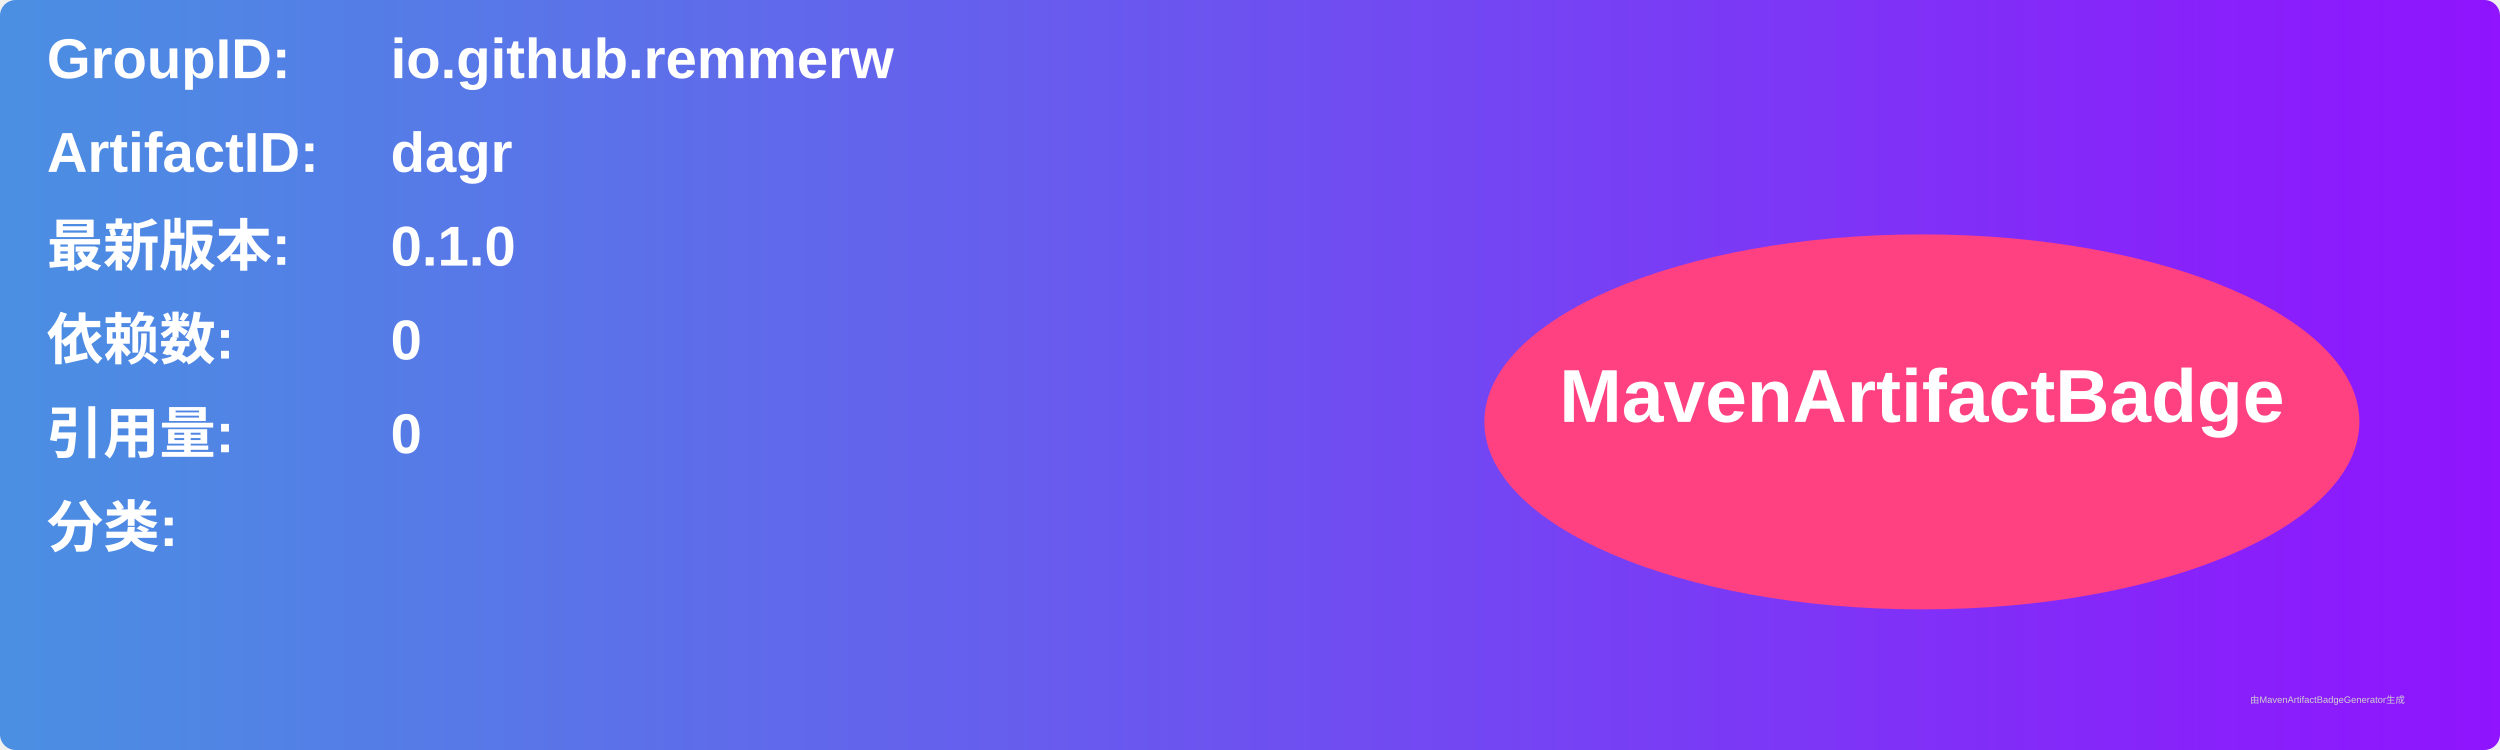
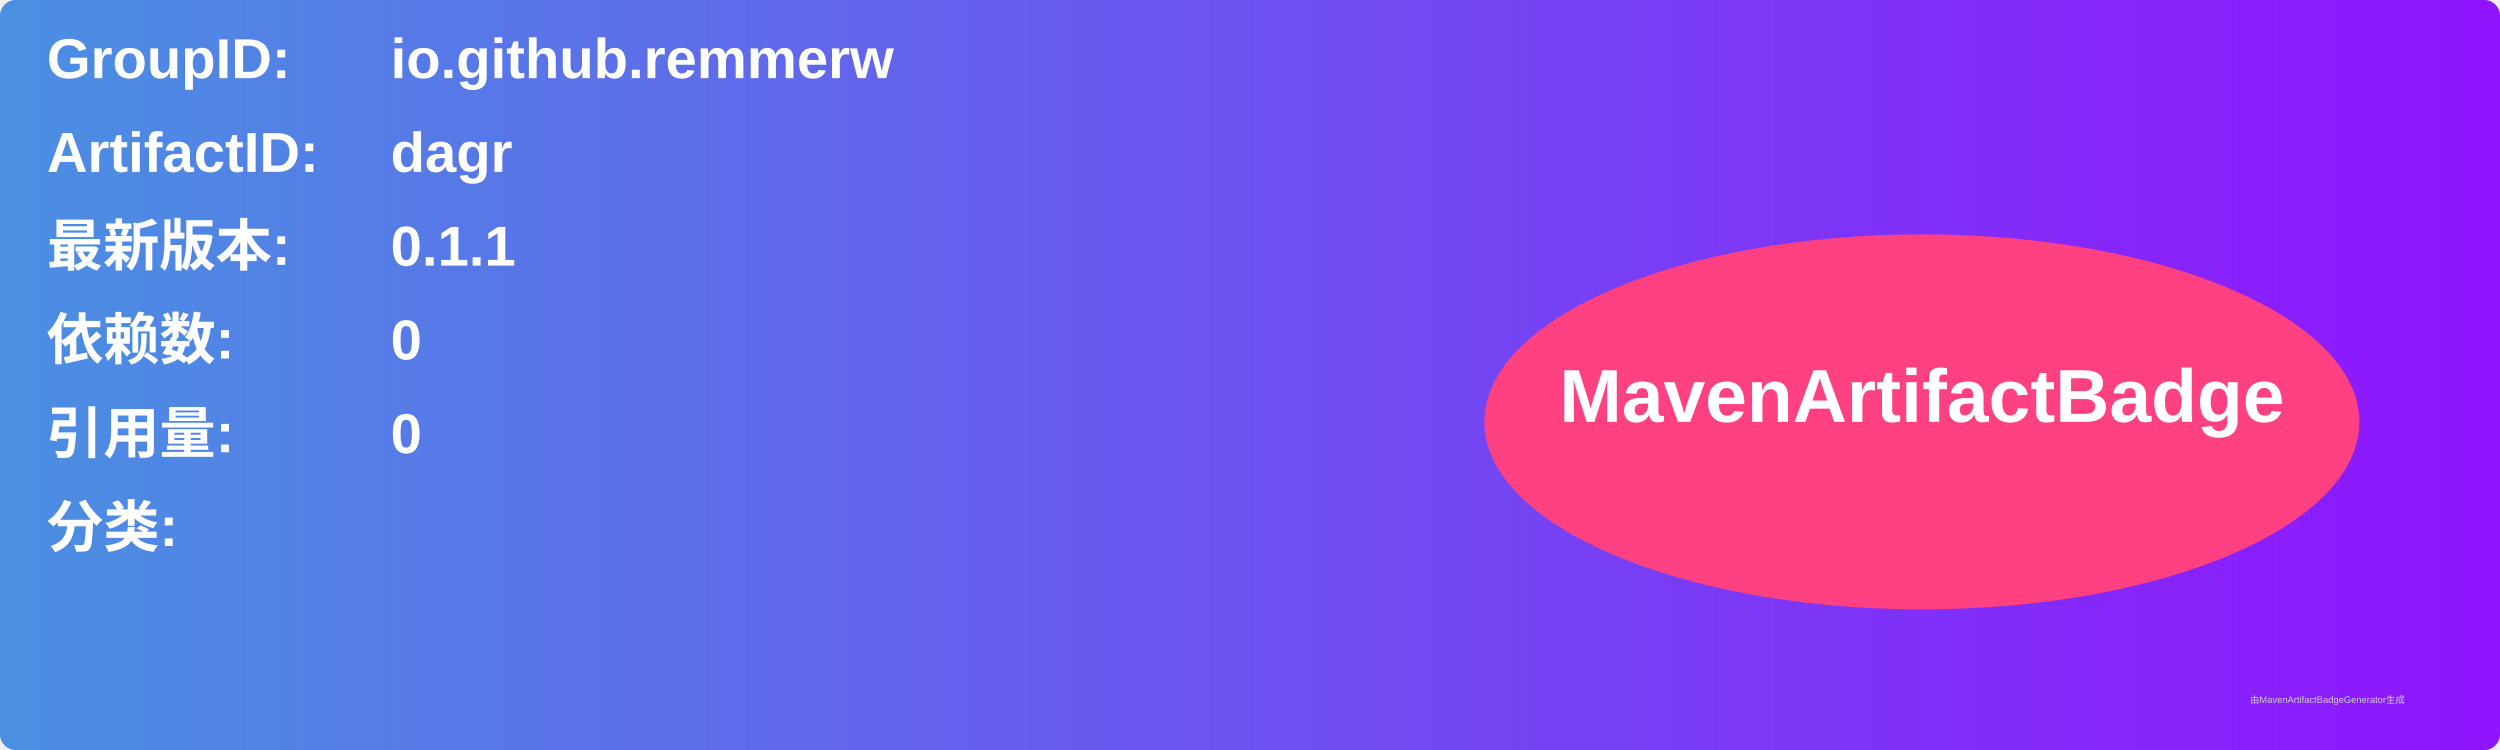
<svg xmlns="http://www.w3.org/2000/svg" width="800" height="240" viewBox="0 0 800 240">
  <linearGradient id="grad" x1="0%" y1="0%" x2="100%" y2="0%">
    <stop offset="0%" stop-color="#4a90e2" />
    <stop offset="100%" stop-color="#9013fe" />
  </linearGradient>
  <rect width="100%" height="100%" rx="5" ry="5" fill="url(#grad)" />
  <g transform="translate(15, 15)">
    <text x="0" y="10" font-family="Arial" font-size="18" fill="white" font-weight="bold" width="260">GroupID:</text>
    <text x="110" y="10" font-family="Arial" font-size="18" fill="white" font-weight="bold" width="460">io.github.remmerw</text>
    <text x="0" y="40" font-family="Arial" font-size="18" fill="white" font-weight="bold" width="260">ArtifactID:</text>
    <text x="110" y="40" font-family="Arial" font-size="18" fill="white" font-weight="bold" width="460">dagr</text>
    <text x="0" y="70" font-family="Arial" font-size="18" fill="white" font-weight="bold">最新版本:</text>
    <text x="110" y="70" font-family="Arial" font-size="18" fill="white" font-weight="bold">
-       <tspan font-weight="bold">0.1.0</tspan>
+       <tspan font-weight="bold">0.1.1</tspan>
    </text>
    <text x="0" y="100" font-family="Arial" font-size="18" fill="white" font-weight="bold">依赖数: </text>
    <text x="110" y="100" font-family="Arial" font-size="18" fill="white">
      <tspan font-weight="bold">0</tspan>
    </text>
    <text x="0" y="130" font-family="Arial" font-size="18" fill="white" font-weight="bold">引用量: </text>
    <text x="110" y="130" font-family="Arial" font-size="18" fill="white">
      <tspan font-weight="bold">0</tspan>
    </text>
    <text x="0" y="160" font-family="Arial" font-size="18" fill="white" font-weight="bold">分类:</text>
    <text x="10" y="190" font-family="Arial" font-size="10" fill="white">
      <tspan font-weight="bold" />
    </text>
    <ellipse cx="600" cy="120" rx="140" ry="60" fill="#ff4081" />
    <text x="600" y="120" text-anchor="middle" font-family="Arial" font-size="24" fill="white" font-weight="bold">MavenArtifactBadge</text>
  </g>
  <text x="720" y="225" font-family="Arial" font-size="3" fill="#d0d0d0">由MavenArtifactBadgeGenerator生成</text>
</svg>
